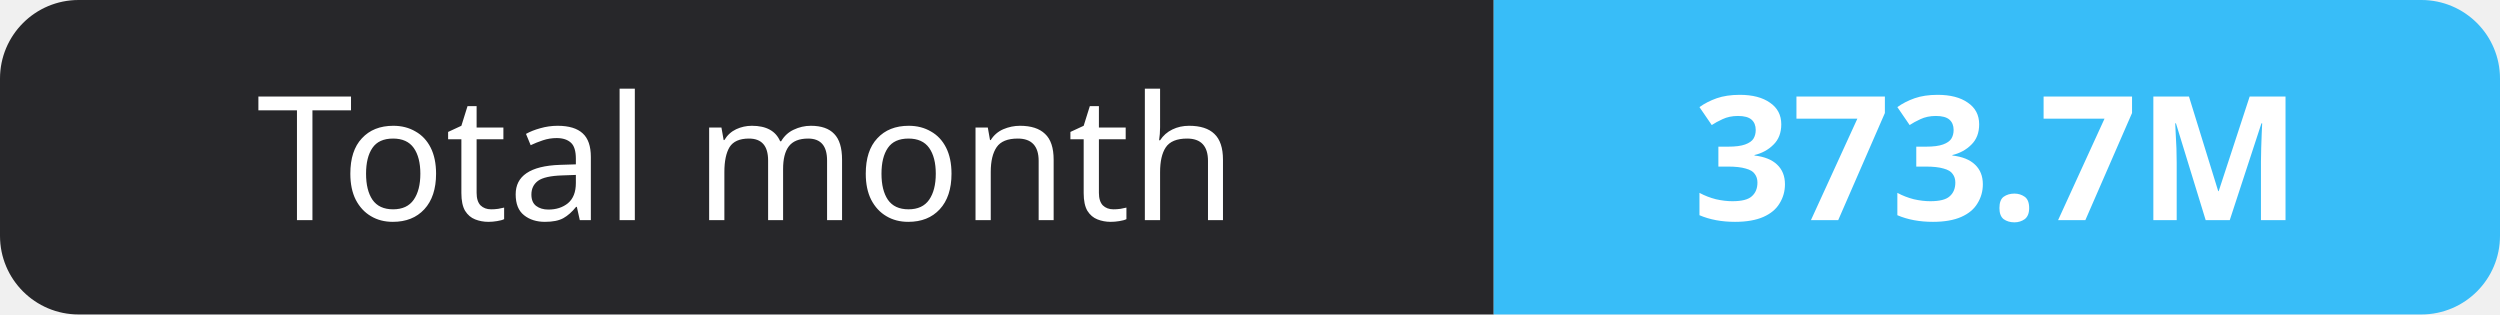
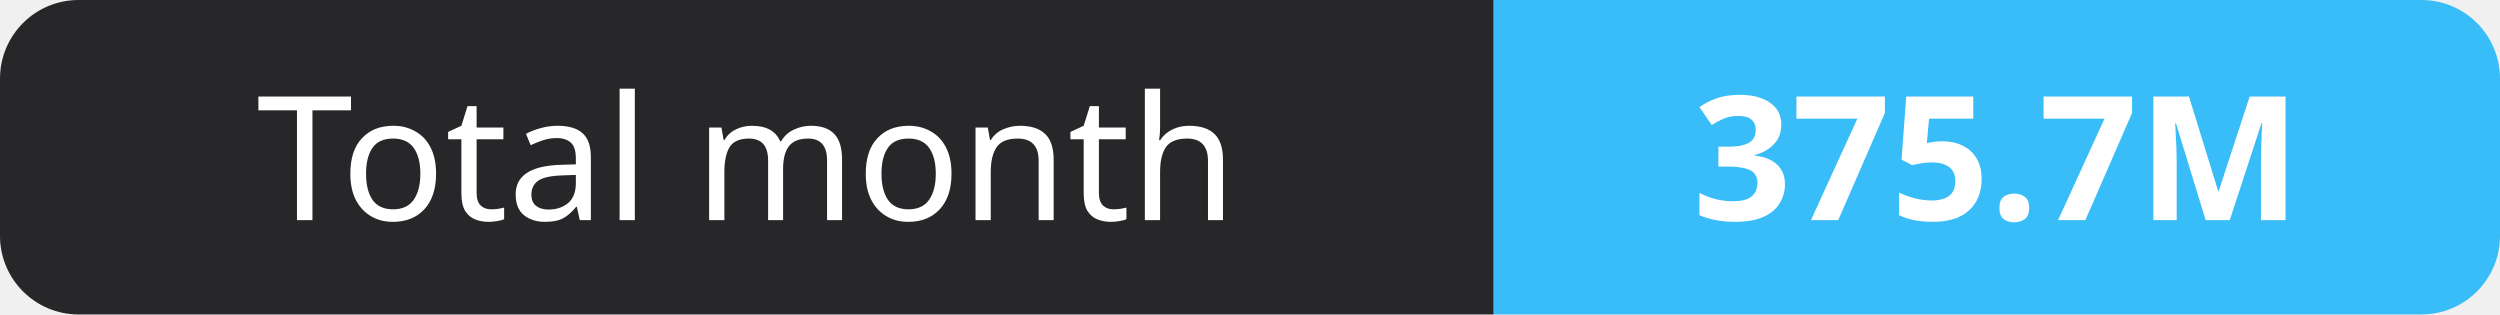
- <svg xmlns="http://www.w3.org/2000/svg" width="159" height="20" role="img" aria-label="Total month: 373.7M">
+ <svg xmlns="http://www.w3.org/2000/svg" width="159" height="20" role="img" aria-label="Total month: 375.7M">
  <clipPath id="r">
    <rect width="159" height="20" rx="5" fill="#fff" />
  </clipPath>
  <g clip-path="url(#r)">
    <rect width="95" height="20" fill="#27272a" />
    <rect x="95" width="64" height="20" fill="#38bdf8" />
  </g>
  <g fill="#fff" text-anchor="middle" font-family="Verdana,Geneva,sans-serif" font-size="11">
    <text x="47.5" y="14">Total month</text>
-     <text x="127.0" y="14" font-weight="700">373.7M</text>
+     <text x="127.0" y="14" font-weight="700">375.7M</text>
  </g>
</svg>
